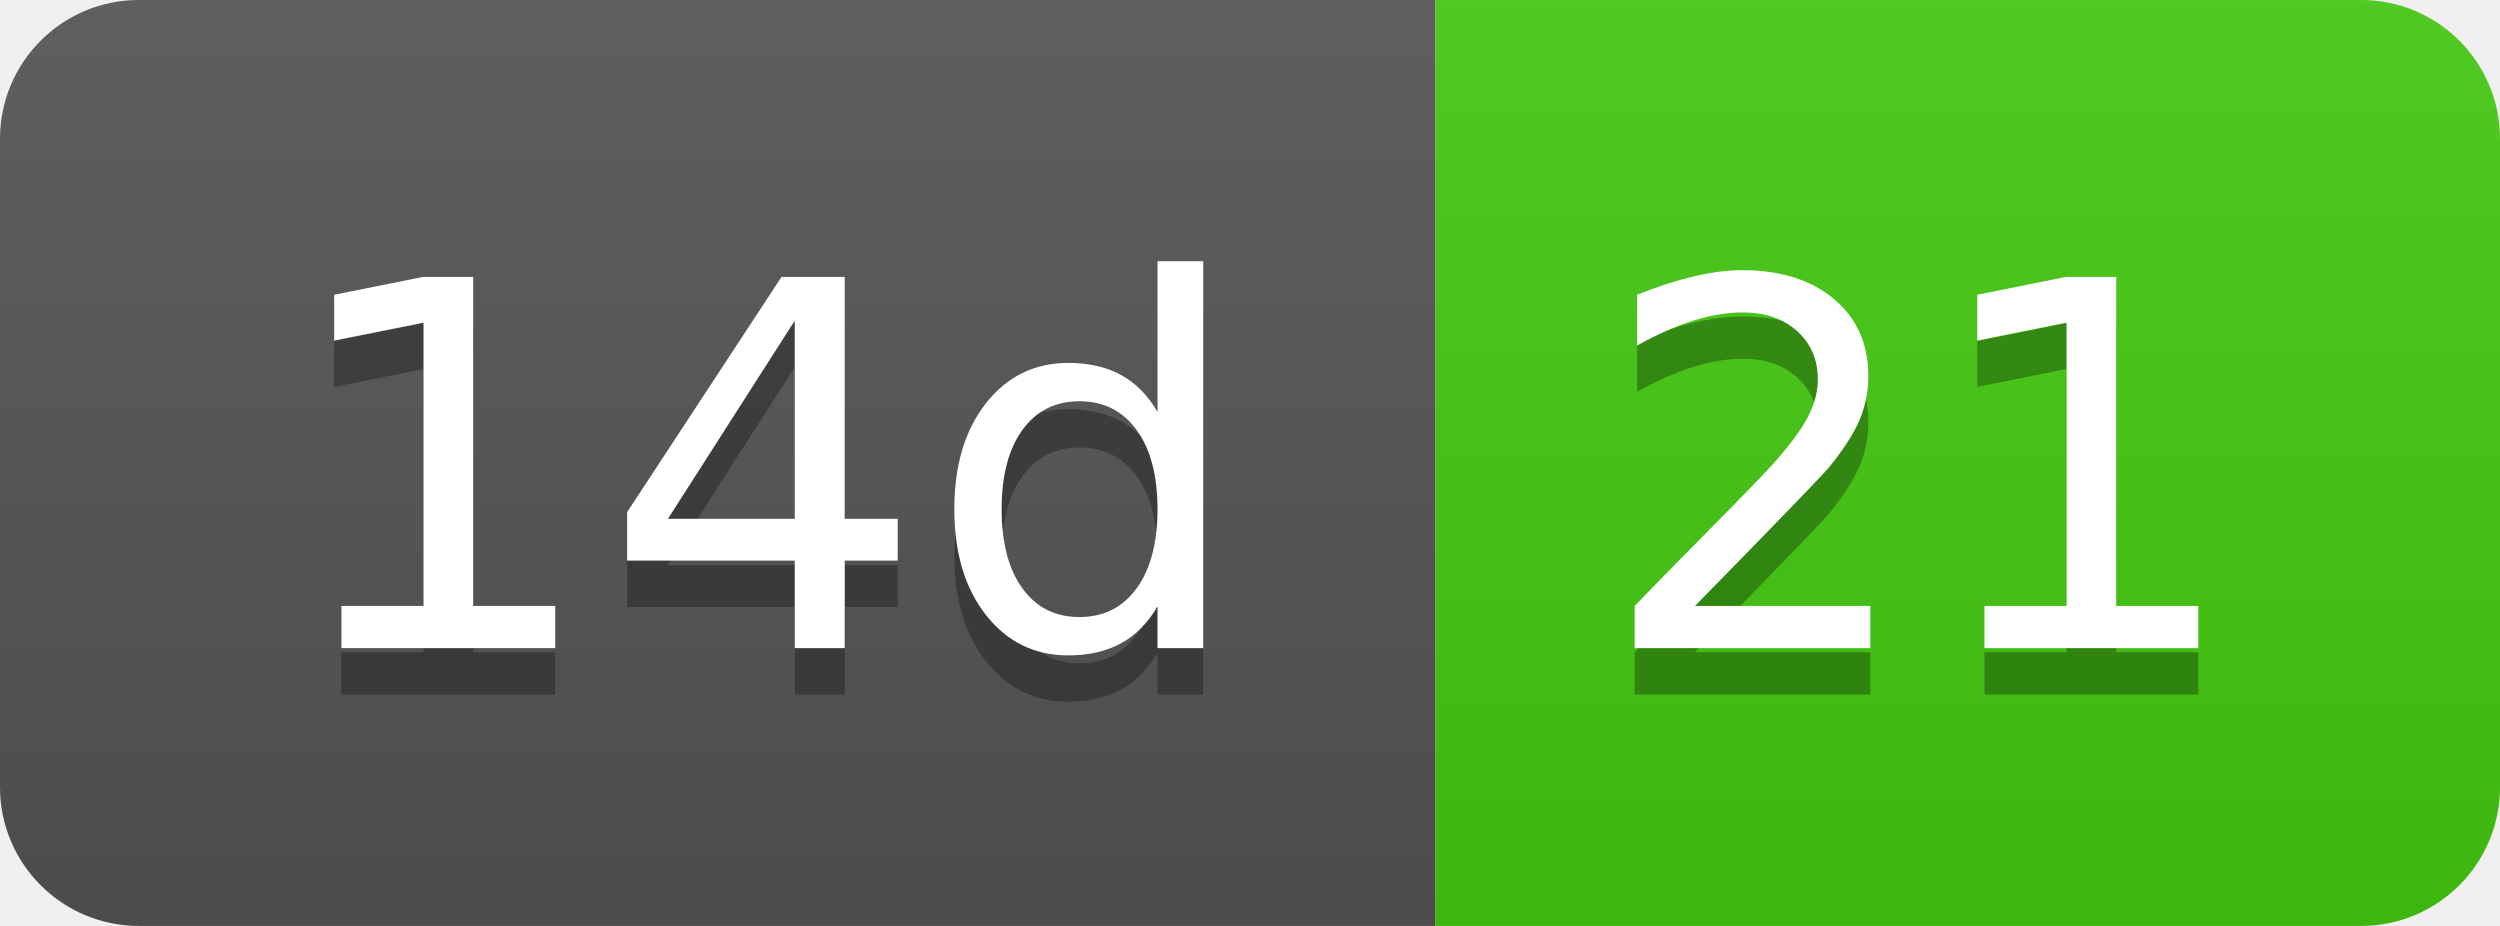
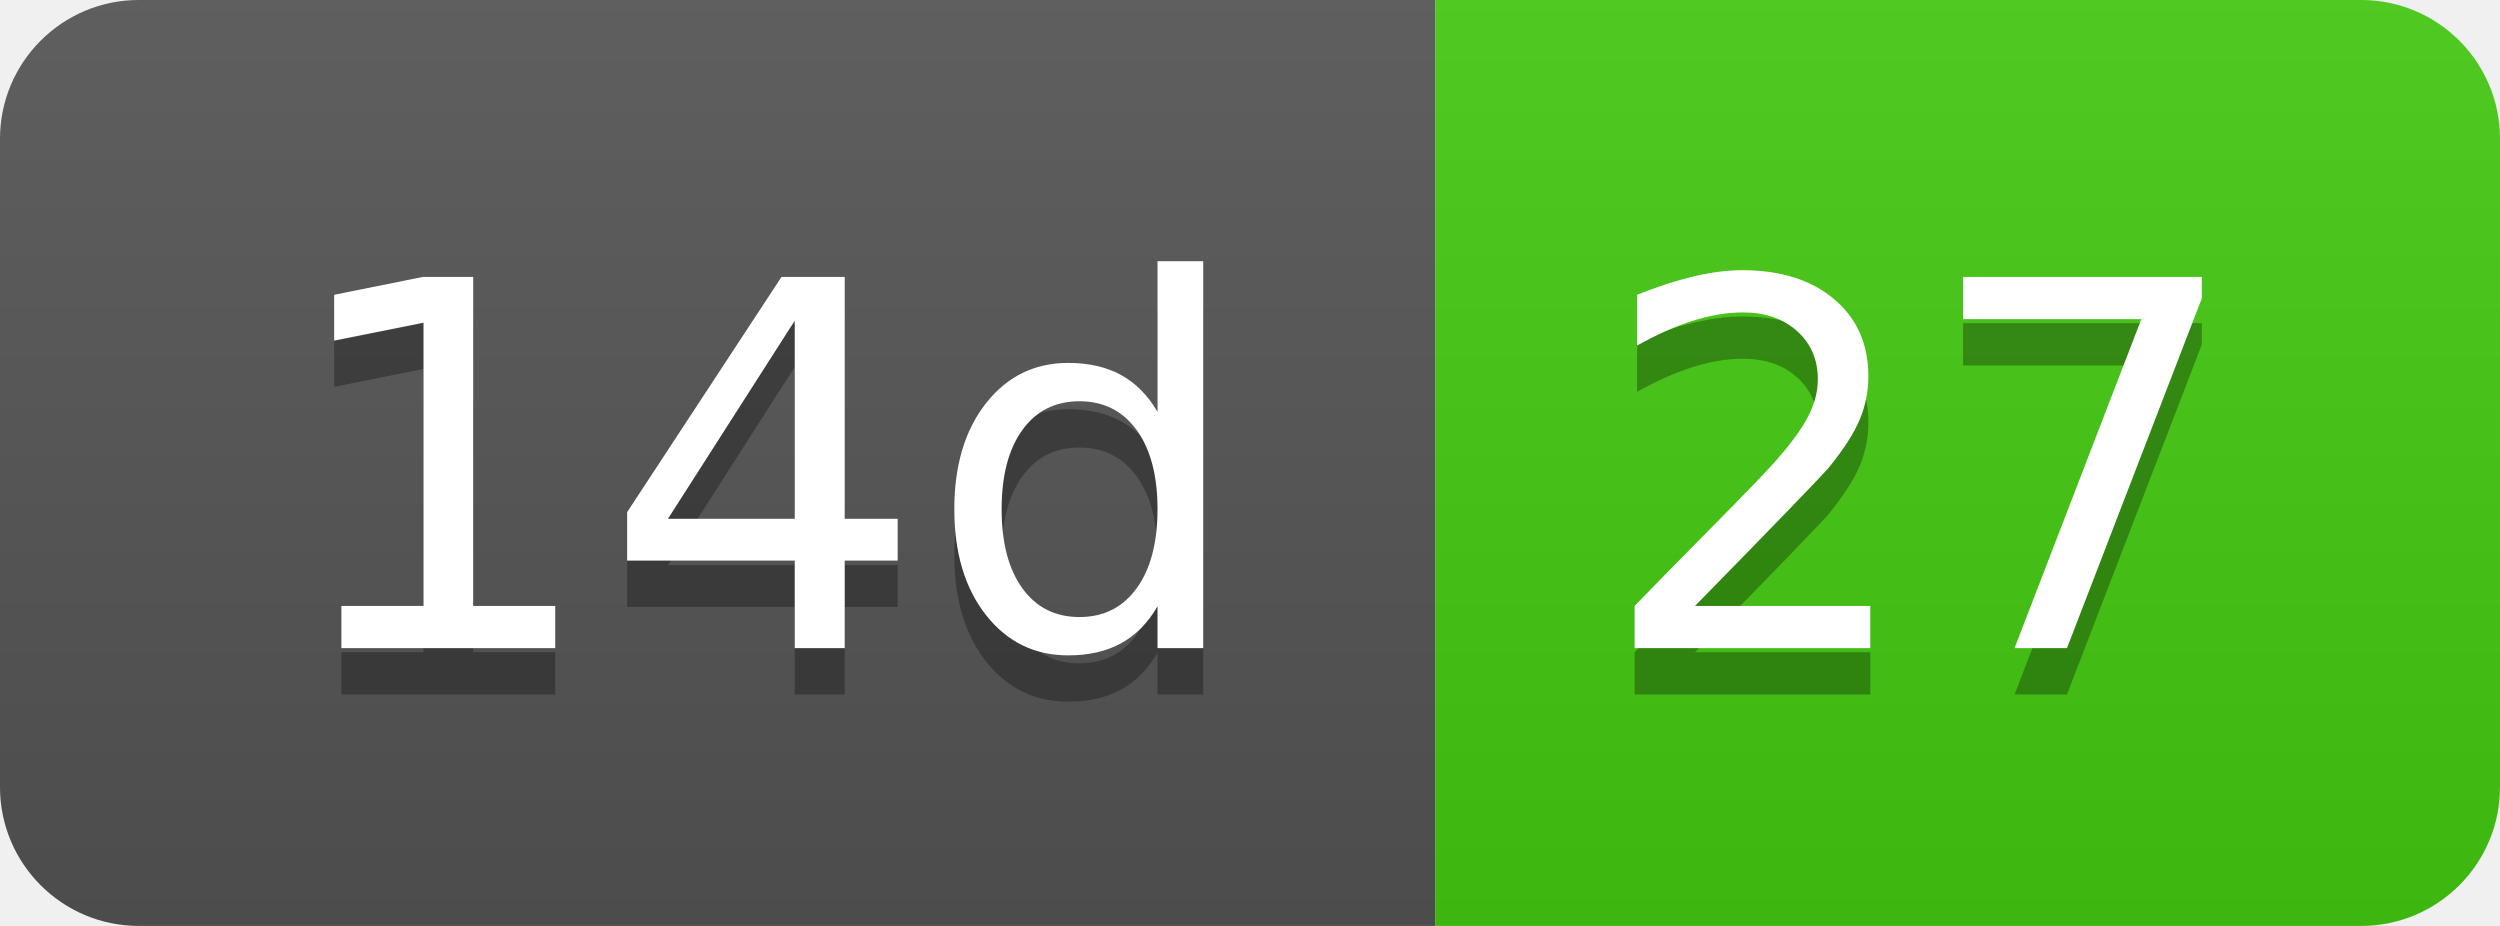
- <svg xmlns="http://www.w3.org/2000/svg" width="54" height="20" role="img" aria-label="14d: 21">
+ <svg xmlns="http://www.w3.org/2000/svg" width="54" height="20" role="img" aria-label="14d: 27">
  <linearGradient id="s" x2="0" y2="100%">
    <stop offset="0" stop-color="#bbb" stop-opacity=".1" />
    <stop offset="1" stop-opacity=".1" />
  </linearGradient>
  <clipPath id="r">
    <rect width="54" height="20" rx="3" fill="#fff" />
  </clipPath>
  <g clip-path="url(#r)">
    <rect width="31" height="20" fill="#555" />
    <rect x="31" width="23" height="20" fill="#4c1" />
    <rect width="54" height="20" fill="url(#s)" />
  </g>
  <g fill="#fff" text-anchor="middle" font-family="Verdana,Geneva,DejaVu Sans,sans-serif" text-rendering="geometricPrecision" font-size="110">
    <text aria-hidden="true" x="165" y="150" fill="#010101" fill-opacity=".3" transform="scale(.1)" textLength="210">14d</text>
    <text x="165" y="140" transform="scale(.1)" fill="#fff" textLength="210">14d</text>
-     <text aria-hidden="true" x="415" y="150" fill="#010101" fill-opacity=".3" transform="scale(.1)" textLength="130">21</text>
-     <text x="415" y="140" transform="scale(.1)" fill="#fff" textLength="130">21</text>
+     <text aria-hidden="true" x="415" y="150" fill="#010101" fill-opacity=".3" transform="scale(.1)" textLength="130">27</text>
+     <text x="415" y="140" transform="scale(.1)" fill="#fff" textLength="130">27</text>
  </g>
</svg>
